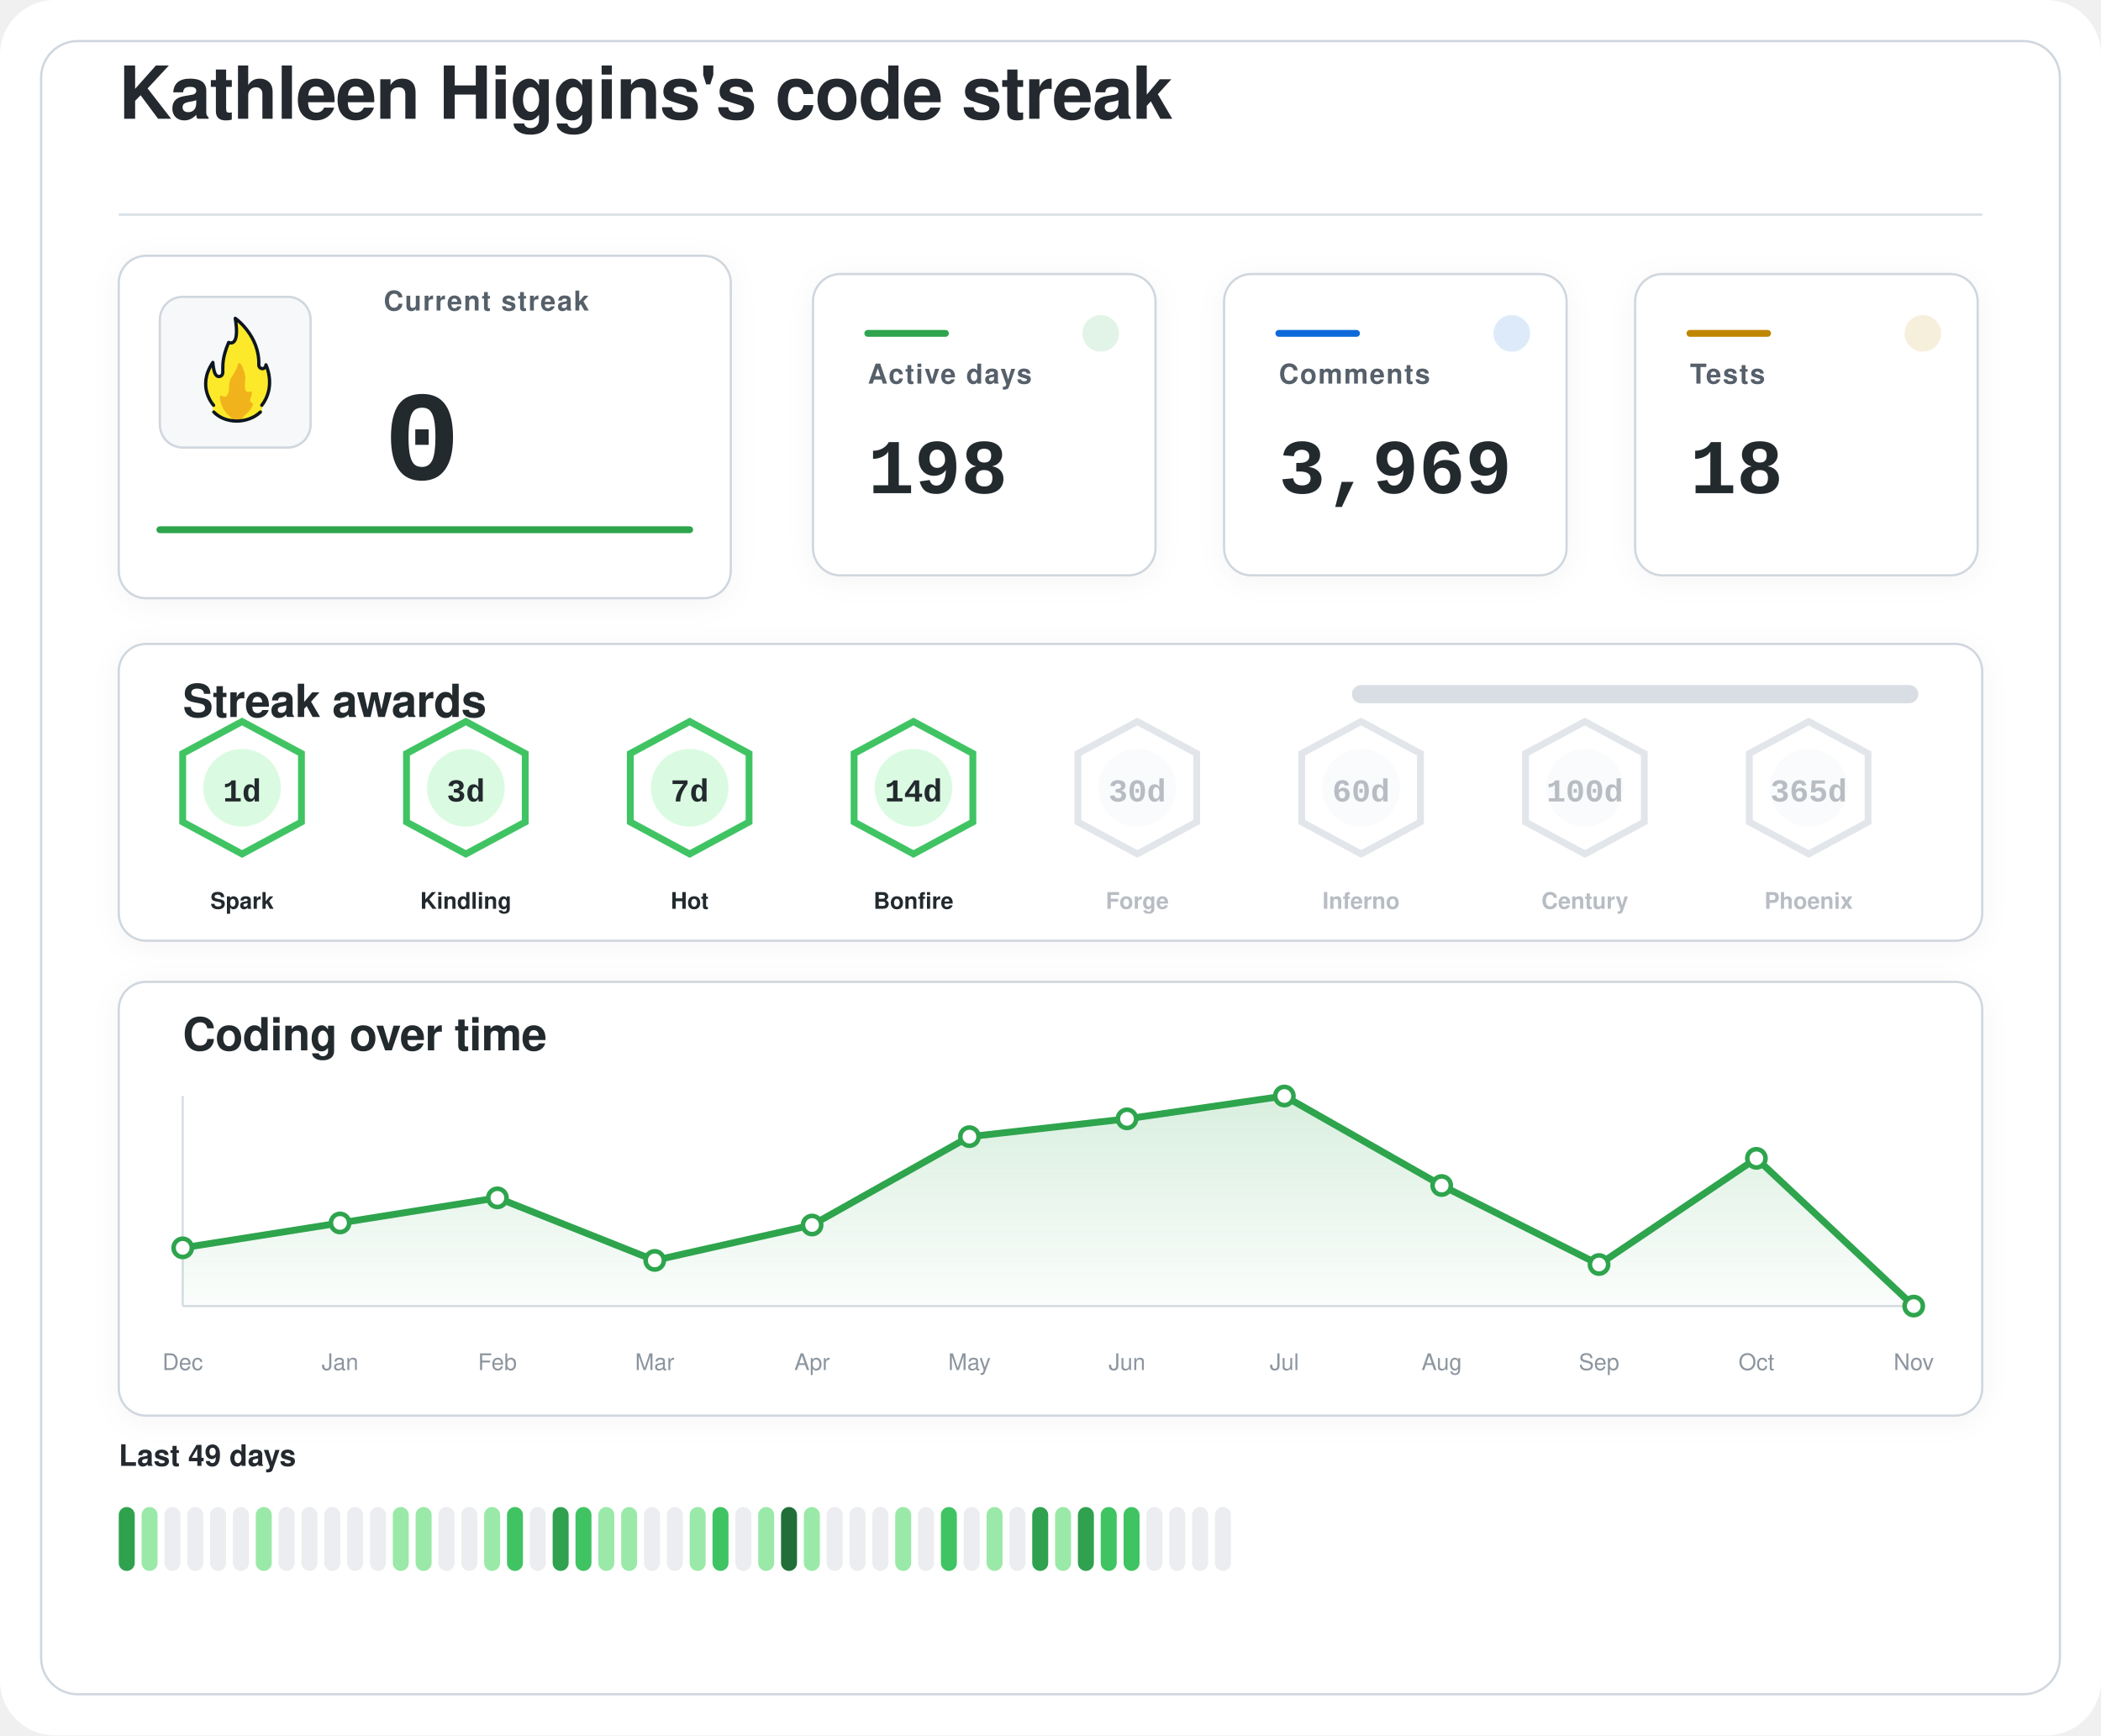
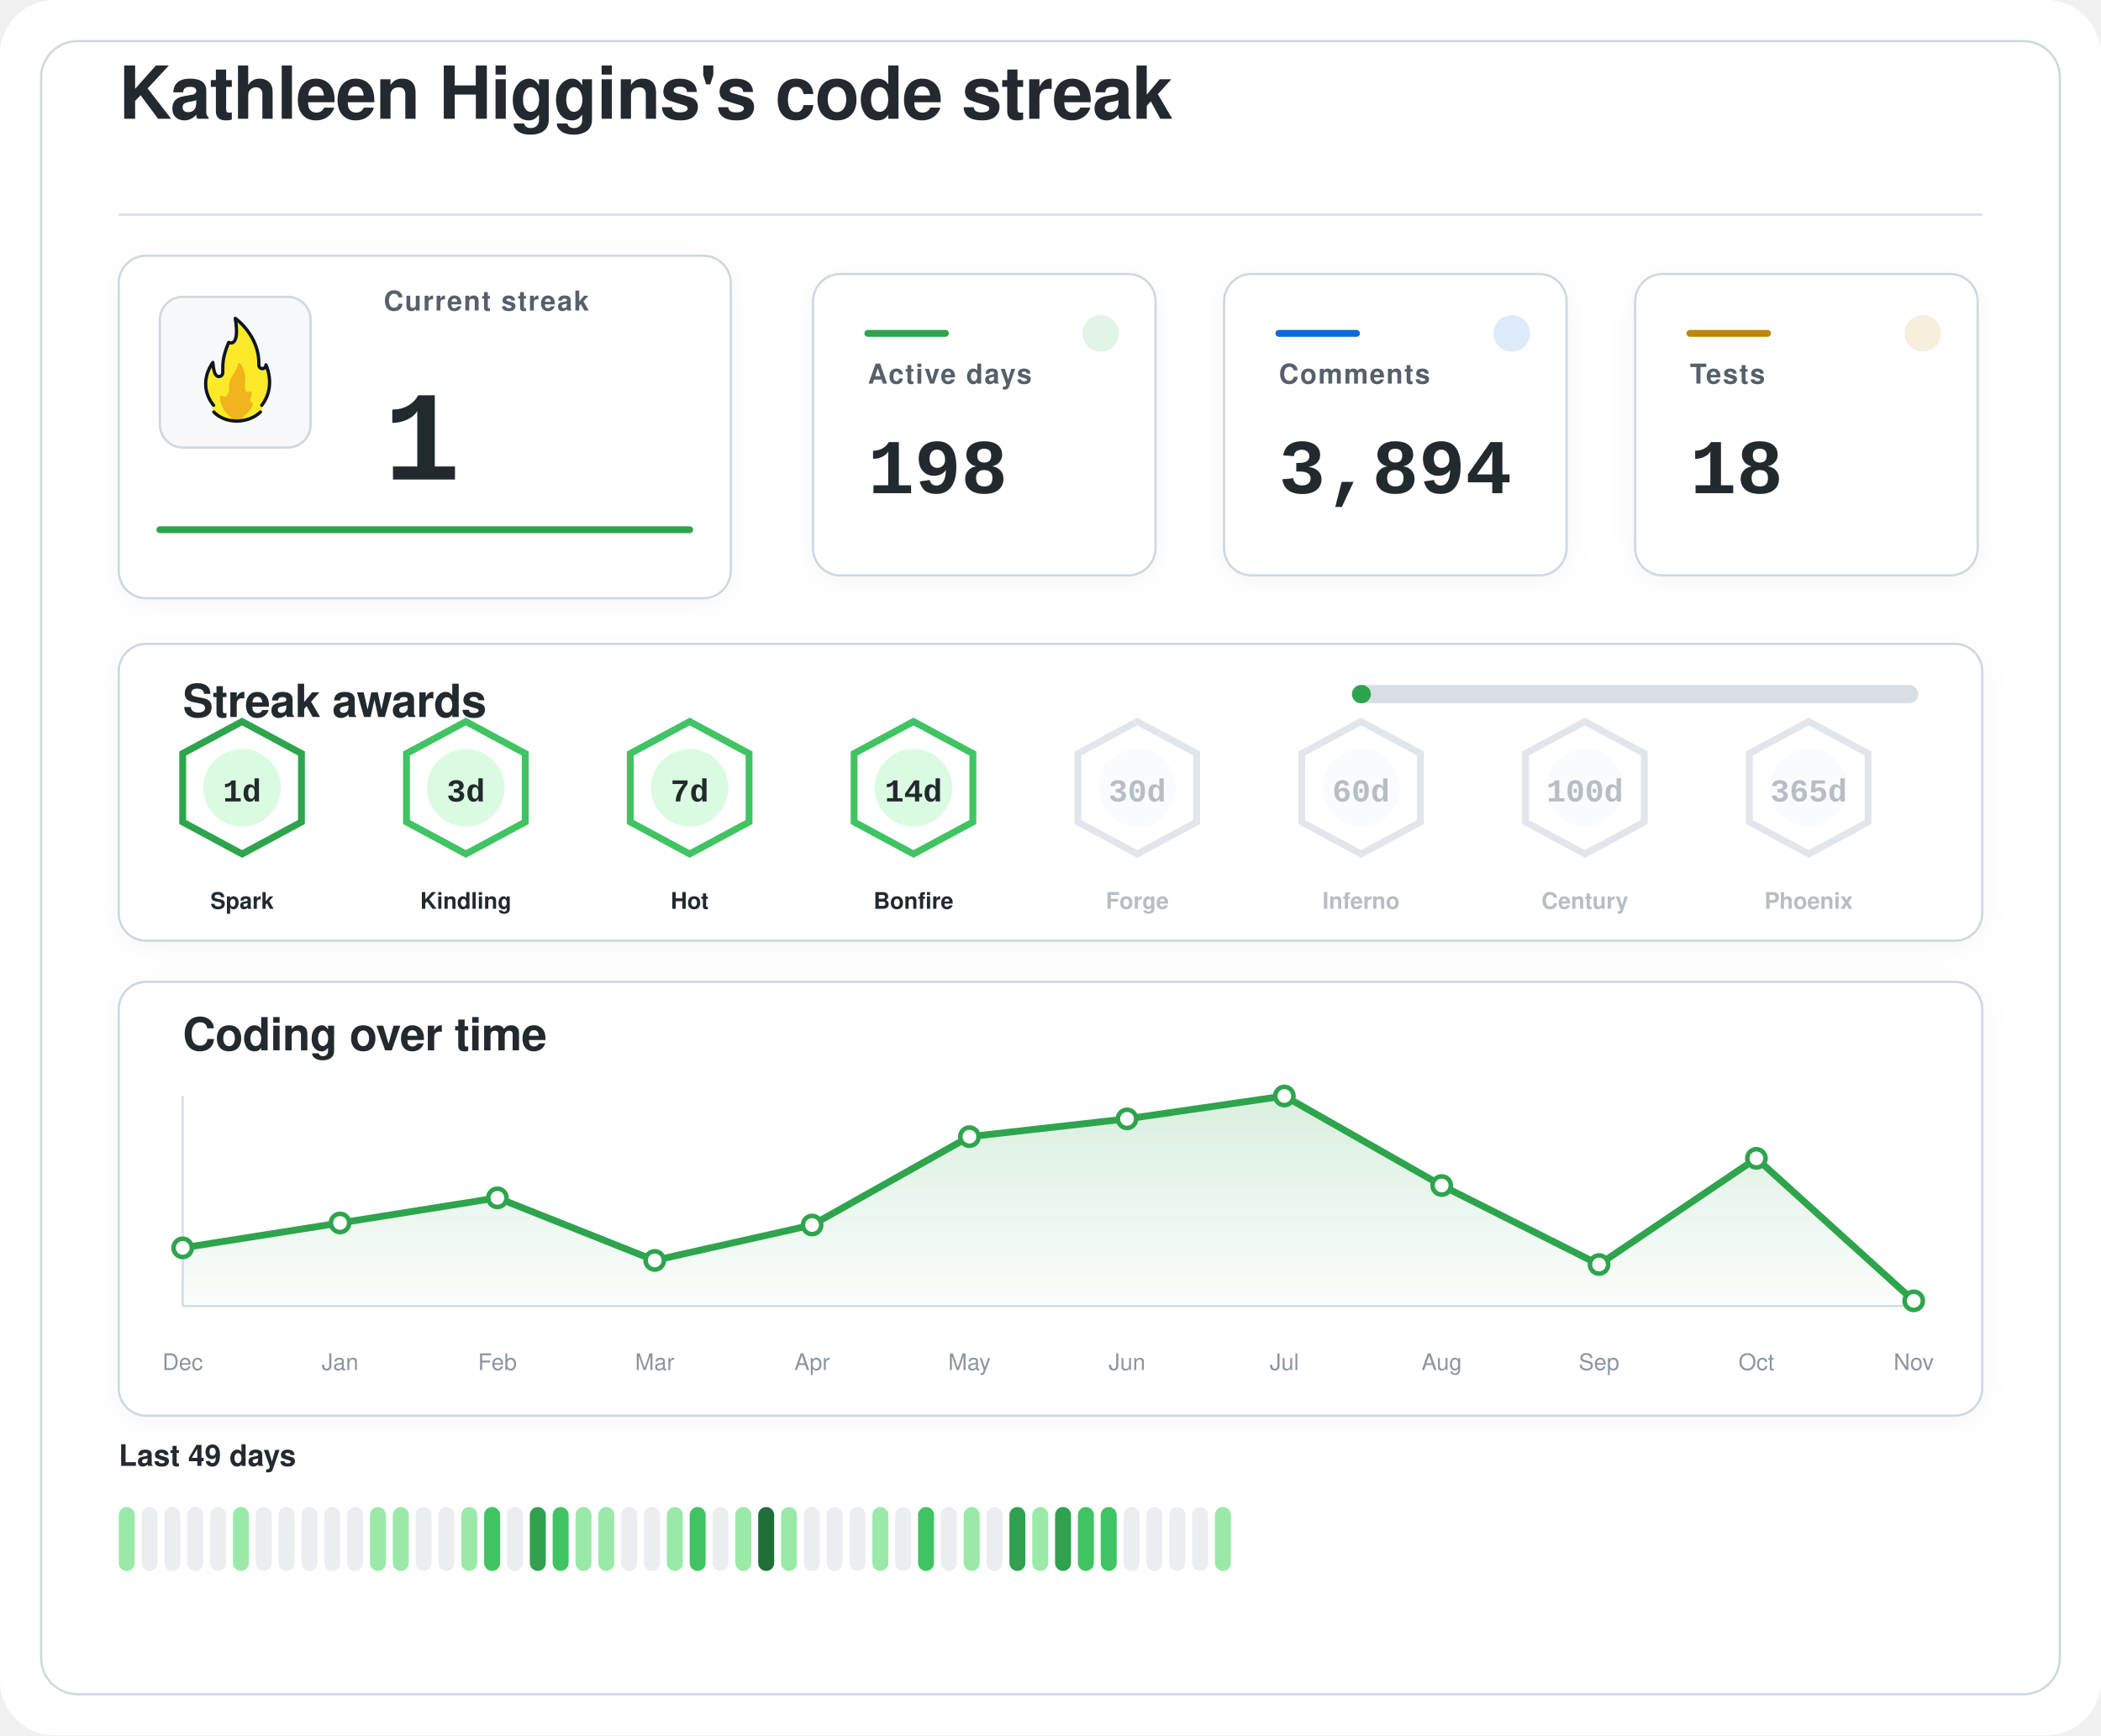
<svg xmlns="http://www.w3.org/2000/svg" width="920" height="760" viewBox="0 0 920 760" role="img" aria-labelledby="title desc">
  <defs>
    <filter id="softShadow" x="-20%" y="-20%" width="140%" height="140%">
      <feDropShadow dx="0" dy="2" stdDeviation="6" flood-color="#1f2328" flood-opacity="0.04" />
    </filter>
    <linearGradient id="chartWash" x1="0%" y1="0%" x2="0%" y2="100%">
      <stop offset="0%" stop-color="#2da44e" stop-opacity="0.18" />
      <stop offset="100%" stop-color="#2da44e" stop-opacity="0.02" />
    </linearGradient>
  </defs>
  <rect width="920" height="760" rx="24" fill="#ffffff" />
  <rect x="18" y="18" width="884" height="724" rx="16" fill="#ffffff" stroke="#d0d7de" stroke-width="1" />
  <g transform="translate(52 52)">
    <text x="0" y="0" fill="#24292f" font-family="-apple-system, BlinkMacSystemFont, 'Segoe UI', Helvetica, Arial, sans-serif" font-size="32" font-weight="600" letter-spacing="-0.4">
    Kathleen Higgins's code streak
  </text>
    <line x1="0" y1="42" x2="816" y2="42" stroke="#d8dee4" stroke-width="1" />
  </g>
  <g filter="url(#softShadow)">
    <rect x="52" y="112" width="268" height="150" rx="12" fill="#ffffff" stroke="#d0d7de" stroke-width="1" />
    <rect x="70" y="130" width="66" height="66" rx="10" fill="#f6f8fa" stroke="#d0d7de" stroke-width="1" />
    <g transform="translate(78 136) scale(0.7222)">
      <path fill="#FCEA2B" d="M51.334,58.302c7.563-9.789,4.032-21.872,2.446-25.569c-0.18-0.419-0.93-0.557-0.982-0.101c-0.122,1.08-0.406,2.361-2.004,1.974c-0.82-0.199-1.348-0.556-1.348-1.88c0.511-15.049-10.511-25.297-14.346-28.536c-0.51-0.431-1.267,0.029-1.159,0.704c2.456,15.335-1.608,14.285-3.099,13.819c-0.259-0.081-0.541,0.055-0.66,0.307c-4.588,9.701-3.411,14.265-3.519,17.445c0,0.257,0,0.687,0,0.958c0,1.746-1.415,2.582-2.561,2.071c-2.054-0.916-2.405-6.373-2.413-7.824c-0.004-0.683-0.809-0.879-1.202-0.332c-8.805,12.267-2.325,23.197-0.082,26.317c0.646,0.898,0.902,2.075,0.535,3.13c-0.041,0.118-0.09,0.235-0.146,0.349c-0.399,0.798,0.671,1.4,0.671,1.4c1.315,1.234,5.465,5.181,14.282,5.181c7.134-0,11.948-3.059,13.83-4.725c0.883-0.781,1.276-0.859,1.273-1.683C50.846,60.324,50.824,58.807,51.334,58.302" />
      <path fill="#F1B31C" d="M36.294,32.558c-0.295,1.461-1.32,4.002-4.207,8.35c-0.059,0.106-0.117,0.21-0.176,0.317c-0.309,0.689-1.355,3.341-1.062,7.051c-0,0.002-0.573,4.337-2.977,3.976c-0.509-0.077-0.921-0.251-1.254-0.477c-0.611-0.416-1.423,0.108-1.349,0.853c0.32,3.192,1.603,8.082,6.153,11.672c0,0,1.283,1.06,1.442,1.975c0.005,0.03,0.029,0.051,0.059,0.051l5.274,0c0.183,0,0.208-0.024,0.213-0.059c0.036-0.24,0.364-1.25,3.202-3.773c1.997-1.775,3.165-3.898,3.742-5.348c0.205-0.514-0.101-1.117-0.639-1.207c-0.344-0.057-0.713-0.36-1.013-1.184c-0.006-0.024-0.217-0.838,0.601-2.559c0.381-0.801,0.424-1.665,0.36-2.365c-0.058-0.632-0.723-0.998-1.282-0.716c-0.784,0.397-1.869,0.53-2.599-1.075c0,0-0.658-1.566-0.086-5.452c0.437-2.966-1.011-7.862-2.828-10.375C37.419,31.589,36.446,31.803,36.294,32.558z" />
      <path fill="none" stroke="#101820" stroke-linecap="round" stroke-linejoin="round" stroke-width="2" d="M21.63,61.556c3.479,3.611,8.67,5.475,13.992,5.475c5.055,0,10.708-1.962,14.241-5.468" />
      <path fill="none" stroke="#101820" stroke-linecap="round" stroke-linejoin="round" stroke-width="2" d="M21.511,57.456c0,0-10.532-11.201-0.455-25.979c0,0,0.197,4.059,1.255,6.582c0.483,1.036,1.212,1.957,2.349,1.957c1.335,0,2.418-0.897,2.418-2.571c0-0.26,0-0.672,0-0.918c0.105-3.1-0.525-7.666,3.571-17.19c0,0,7.037,3.784,3.991-14.612c0,0,14.88,10.442,14.276,28.217c0,1.269,0.968,2.298,2.162,2.298s2.162-1.029,2.162-2.298c0.075,0.134,6.322,13.078-2.514,24.515" />
    </g>
    <text x="168" y="136" fill="#57606a" font-family="-apple-system, BlinkMacSystemFont, 'Segoe UI', Helvetica, Arial, sans-serif" font-size="12" font-weight="600" letter-spacing="0.6">
    Current streak
  </text>
    <text x="168" y="210" fill="#24292f" font-family="ui-monospace, SFMono-Regular, 'SF Mono', Consolas, 'Liberation Mono', Menlo, monospace" font-size="56" font-weight="700">
-     0
+     1
  </text>
    <line x1="70" y1="232" x2="302" y2="232" stroke="#2da44e" stroke-width="3" stroke-linecap="round" />
  </g>
  <g filter="url(#softShadow)">
    <rect x="356" y="120" width="150" height="132" rx="12" fill="#ffffff" stroke="#d0d7de" stroke-width="1" />
    <circle cx="482" cy="146" r="8" fill="#2da44e" opacity="0.14" />
    <line x1="380" y1="146" x2="414" y2="146" stroke="#2da44e" stroke-width="3" stroke-linecap="round" />
    <text x="380" y="168" fill="#57606a" font-family="-apple-system, BlinkMacSystemFont, 'Segoe UI', Helvetica, Arial, sans-serif" font-size="12" font-weight="600" letter-spacing="0.6">
    Active days
  </text>
    <text x="380" y="216" fill="#24292f" font-family="ui-monospace, SFMono-Regular, 'SF Mono', Consolas, 'Liberation Mono', Menlo, monospace" font-size="34" font-weight="700">
    198
  </text>
  </g>
  <g filter="url(#softShadow)">
    <rect x="536" y="120" width="150" height="132" rx="12" fill="#ffffff" stroke="#d0d7de" stroke-width="1" />
    <circle cx="662" cy="146" r="8" fill="#0969da" opacity="0.14" />
    <line x1="560" y1="146" x2="594" y2="146" stroke="#0969da" stroke-width="3" stroke-linecap="round" />
    <text x="560" y="168" fill="#57606a" font-family="-apple-system, BlinkMacSystemFont, 'Segoe UI', Helvetica, Arial, sans-serif" font-size="12" font-weight="600" letter-spacing="0.6">
    Comments
  </text>
    <text x="560" y="216" fill="#24292f" font-family="ui-monospace, SFMono-Regular, 'SF Mono', Consolas, 'Liberation Mono', Menlo, monospace" font-size="34" font-weight="700">
-     3,969
+     3,894
  </text>
  </g>
  <g filter="url(#softShadow)">
    <rect x="716" y="120" width="150" height="132" rx="12" fill="#ffffff" stroke="#d0d7de" stroke-width="1" />
    <circle cx="842" cy="146" r="8" fill="#bf8700" opacity="0.14" />
    <line x1="740" y1="146" x2="774" y2="146" stroke="#bf8700" stroke-width="3" stroke-linecap="round" />
    <text x="740" y="168" fill="#57606a" font-family="-apple-system, BlinkMacSystemFont, 'Segoe UI', Helvetica, Arial, sans-serif" font-size="12" font-weight="600" letter-spacing="0.6">
    Tests
  </text>
    <text x="740" y="216" fill="#24292f" font-family="ui-monospace, SFMono-Regular, 'SF Mono', Consolas, 'Liberation Mono', Menlo, monospace" font-size="34" font-weight="700">
    18
  </text>
  </g>
  <g filter="url(#softShadow)">
    <rect x="52" y="282" width="816" height="130" rx="12" fill="#ffffff" stroke="#d0d7de" stroke-width="1" />
    <text x="80" y="314" fill="#24292f" font-family="-apple-system, BlinkMacSystemFont, 'Segoe UI', Helvetica, Arial, sans-serif" font-size="20" font-weight="600" letter-spacing="-0.2">
    Streak awards
  </text>
    <rect x="592" y="300" width="248" height="8" rx="4" fill="#d8dee4" />
-     <rect x="592" y="300" width="0.0" height="8" rx="4" fill="#2da44e" />
-     <g opacity="1">
-       <path d="M106 316 L132 330 L132 360 L106 374 L80 360 L80 330 Z" fill="#ffffff" stroke="#40c463" stroke-width="3" />
+     <rect x="592" y="300" width="8.3" height="8" rx="4" fill="#2da44e" />
+     <g opacity="1">
+       <path d="M106 316 L132 330 L132 360 L106 374 L80 360 L80 330 Z" fill="#ffffff" stroke="#2da44e" stroke-width="3" />
      <circle cx="106" cy="345" r="17" fill="#dafbe1" />
      <text x="106" y="351" text-anchor="middle" fill="#24292f" font-family="ui-monospace, SFMono-Regular, 'SF Mono', Consolas, 'Liberation Mono', Menlo, monospace" font-size="14" font-weight="800">
    1d
  </text>
      <text x="106" y="398" text-anchor="middle" fill="#24292f" font-family="-apple-system, BlinkMacSystemFont, 'Segoe UI', Helvetica, Arial, sans-serif" font-size="10" font-weight="700">
    Spark
  </text>
    </g>
    <g opacity="1">
      <path d="M204 316 L230 330 L230 360 L204 374 L178 360 L178 330 Z" fill="#ffffff" stroke="#40c463" stroke-width="3" />
      <circle cx="204" cy="345" r="17" fill="#dafbe1" />
      <text x="204" y="351" text-anchor="middle" fill="#24292f" font-family="ui-monospace, SFMono-Regular, 'SF Mono', Consolas, 'Liberation Mono', Menlo, monospace" font-size="14" font-weight="800">
    3d
  </text>
      <text x="204" y="398" text-anchor="middle" fill="#24292f" font-family="-apple-system, BlinkMacSystemFont, 'Segoe UI', Helvetica, Arial, sans-serif" font-size="10" font-weight="700">
    Kindling
  </text>
    </g>
    <g opacity="1">
      <path d="M302 316 L328 330 L328 360 L302 374 L276 360 L276 330 Z" fill="#ffffff" stroke="#40c463" stroke-width="3" />
      <circle cx="302" cy="345" r="17" fill="#dafbe1" />
      <text x="302" y="351" text-anchor="middle" fill="#24292f" font-family="ui-monospace, SFMono-Regular, 'SF Mono', Consolas, 'Liberation Mono', Menlo, monospace" font-size="14" font-weight="800">
    7d
  </text>
      <text x="302" y="398" text-anchor="middle" fill="#24292f" font-family="-apple-system, BlinkMacSystemFont, 'Segoe UI', Helvetica, Arial, sans-serif" font-size="10" font-weight="700">
    Hot
  </text>
    </g>
    <g opacity="1">
      <path d="M400 316 L426 330 L426 360 L400 374 L374 360 L374 330 Z" fill="#ffffff" stroke="#40c463" stroke-width="3" />
      <circle cx="400" cy="345" r="17" fill="#dafbe1" />
      <text x="400" y="351" text-anchor="middle" fill="#24292f" font-family="ui-monospace, SFMono-Regular, 'SF Mono', Consolas, 'Liberation Mono', Menlo, monospace" font-size="14" font-weight="800">
    14d
  </text>
      <text x="400" y="398" text-anchor="middle" fill="#24292f" font-family="-apple-system, BlinkMacSystemFont, 'Segoe UI', Helvetica, Arial, sans-serif" font-size="10" font-weight="700">
    Bonfire
  </text>
    </g>
    <g opacity="0.62">
      <path d="M498 316 L524 330 L524 360 L498 374 L472 360 L472 330 Z" fill="#ffffff" stroke="#d0d7de" stroke-width="3" />
      <circle cx="498" cy="345" r="17" fill="#f6f8fa" />
      <text x="498" y="351" text-anchor="middle" fill="#8c959f" font-family="ui-monospace, SFMono-Regular, 'SF Mono', Consolas, 'Liberation Mono', Menlo, monospace" font-size="14" font-weight="800">
    30d
  </text>
      <text x="498" y="398" text-anchor="middle" fill="#8c959f" font-family="-apple-system, BlinkMacSystemFont, 'Segoe UI', Helvetica, Arial, sans-serif" font-size="10" font-weight="700">
    Forge
  </text>
    </g>
    <g opacity="0.62">
      <path d="M596 316 L622 330 L622 360 L596 374 L570 360 L570 330 Z" fill="#ffffff" stroke="#d0d7de" stroke-width="3" />
      <circle cx="596" cy="345" r="17" fill="#f6f8fa" />
      <text x="596" y="351" text-anchor="middle" fill="#8c959f" font-family="ui-monospace, SFMono-Regular, 'SF Mono', Consolas, 'Liberation Mono', Menlo, monospace" font-size="14" font-weight="800">
    60d
  </text>
      <text x="596" y="398" text-anchor="middle" fill="#8c959f" font-family="-apple-system, BlinkMacSystemFont, 'Segoe UI', Helvetica, Arial, sans-serif" font-size="10" font-weight="700">
    Inferno
  </text>
    </g>
    <g opacity="0.62">
      <path d="M694 316 L720 330 L720 360 L694 374 L668 360 L668 330 Z" fill="#ffffff" stroke="#d0d7de" stroke-width="3" />
      <circle cx="694" cy="345" r="17" fill="#f6f8fa" />
      <text x="694" y="351" text-anchor="middle" fill="#8c959f" font-family="ui-monospace, SFMono-Regular, 'SF Mono', Consolas, 'Liberation Mono', Menlo, monospace" font-size="14" font-weight="800">
    100d
  </text>
      <text x="694" y="398" text-anchor="middle" fill="#8c959f" font-family="-apple-system, BlinkMacSystemFont, 'Segoe UI', Helvetica, Arial, sans-serif" font-size="10" font-weight="700">
    Century
  </text>
    </g>
    <g opacity="0.62">
      <path d="M792 316 L818 330 L818 360 L792 374 L766 360 L766 330 Z" fill="#ffffff" stroke="#d0d7de" stroke-width="3" />
      <circle cx="792" cy="345" r="17" fill="#f6f8fa" />
      <text x="792" y="351" text-anchor="middle" fill="#8c959f" font-family="ui-monospace, SFMono-Regular, 'SF Mono', Consolas, 'Liberation Mono', Menlo, monospace" font-size="14" font-weight="800">
    365d
  </text>
      <text x="792" y="398" text-anchor="middle" fill="#8c959f" font-family="-apple-system, BlinkMacSystemFont, 'Segoe UI', Helvetica, Arial, sans-serif" font-size="10" font-weight="700">
    Phoenix
  </text>
    </g>
  </g>
  <g filter="url(#softShadow)">
    <rect x="52" y="430" width="816" height="190" rx="12" fill="#ffffff" stroke="#d0d7de" stroke-width="1" />
    <text x="80" y="460" fill="#24292f" font-family="-apple-system, BlinkMacSystemFont, 'Segoe UI', Helvetica, Arial, sans-serif" font-size="20" font-weight="600" letter-spacing="-0.2">
    Coding over time
  </text>
    <line x1="80" y1="572" x2="838" y2="572" stroke="#d8dee4" stroke-width="1" />
    <line x1="80" y1="480" x2="80" y2="572" stroke="#d8dee4" stroke-width="1" />
-     <path d="M 80,572 L 80.0,546.5 L 148.9,535.6 L 217.8,524.6 L 286.7,552.0 L 355.6,536.5 L 424.5,497.8 L 493.5,490.0 L 562.4,480.0 L 631.3,519.2 L 700.2,553.8 L 769.1,507.3 L 838.0,572.0 L 838,572 Z" fill="url(#chartWash)" />
-     <polyline points="80.0,546.5 148.9,535.6 217.8,524.6 286.7,552.0 355.6,536.5 424.5,497.8 493.5,490.0 562.4,480.0 631.3,519.2 700.2,553.8 769.1,507.3 838.0,572.0" fill="none" stroke="#2da44e" stroke-width="3" stroke-linecap="round" stroke-linejoin="round" />
+     <path d="M 80,572 L 80.0,546.5 L 148.9,535.6 L 217.8,524.6 L 286.7,552.0 L 355.6,536.5 L 424.5,497.8 L 493.5,490.0 L 562.4,480.0 L 631.3,519.2 L 700.2,553.8 L 769.1,507.3 L 838.0,569.7 L 838,572 Z" fill="url(#chartWash)" />
+     <polyline points="80.0,546.5 148.9,535.6 217.8,524.6 286.7,552.0 355.6,536.5 424.5,497.8 493.5,490.0 562.4,480.0 631.3,519.2 700.2,553.8 769.1,507.3 838.0,569.7" fill="none" stroke="#2da44e" stroke-width="3" stroke-linecap="round" stroke-linejoin="round" />
    <circle cx="80.0" cy="546.5" r="4" fill="#ffffff" stroke="#2da44e" stroke-width="2" />
    <circle cx="148.9" cy="535.6" r="4" fill="#ffffff" stroke="#2da44e" stroke-width="2" />
    <circle cx="217.8" cy="524.6" r="4" fill="#ffffff" stroke="#2da44e" stroke-width="2" />
    <circle cx="286.7" cy="552.0" r="4" fill="#ffffff" stroke="#2da44e" stroke-width="2" />
    <circle cx="355.6" cy="536.5" r="4" fill="#ffffff" stroke="#2da44e" stroke-width="2" />
    <circle cx="424.5" cy="497.8" r="4" fill="#ffffff" stroke="#2da44e" stroke-width="2" />
    <circle cx="493.5" cy="490.0" r="4" fill="#ffffff" stroke="#2da44e" stroke-width="2" />
    <circle cx="562.4" cy="480.0" r="4" fill="#ffffff" stroke="#2da44e" stroke-width="2" />
    <circle cx="631.3" cy="519.2" r="4" fill="#ffffff" stroke="#2da44e" stroke-width="2" />
    <circle cx="700.2" cy="553.8" r="4" fill="#ffffff" stroke="#2da44e" stroke-width="2" />
    <circle cx="769.1" cy="507.3" r="4" fill="#ffffff" stroke="#2da44e" stroke-width="2" />
-     <circle cx="838.0" cy="572.0" r="4" fill="#ffffff" stroke="#2da44e" stroke-width="2" />
+     <circle cx="838.0" cy="569.7" r="4" fill="#ffffff" stroke="#2da44e" stroke-width="2" />
    <text x="80.0" y="600" text-anchor="middle" fill="#8c959f" font-family="-apple-system, BlinkMacSystemFont, 'Segoe UI', Helvetica, Arial, sans-serif" font-size="10">Dec</text>
    <text x="148.9" y="600" text-anchor="middle" fill="#8c959f" font-family="-apple-system, BlinkMacSystemFont, 'Segoe UI', Helvetica, Arial, sans-serif" font-size="10">Jan</text>
    <text x="217.8" y="600" text-anchor="middle" fill="#8c959f" font-family="-apple-system, BlinkMacSystemFont, 'Segoe UI', Helvetica, Arial, sans-serif" font-size="10">Feb</text>
    <text x="286.7" y="600" text-anchor="middle" fill="#8c959f" font-family="-apple-system, BlinkMacSystemFont, 'Segoe UI', Helvetica, Arial, sans-serif" font-size="10">Mar</text>
    <text x="355.6" y="600" text-anchor="middle" fill="#8c959f" font-family="-apple-system, BlinkMacSystemFont, 'Segoe UI', Helvetica, Arial, sans-serif" font-size="10">Apr</text>
    <text x="424.5" y="600" text-anchor="middle" fill="#8c959f" font-family="-apple-system, BlinkMacSystemFont, 'Segoe UI', Helvetica, Arial, sans-serif" font-size="10">May</text>
    <text x="493.5" y="600" text-anchor="middle" fill="#8c959f" font-family="-apple-system, BlinkMacSystemFont, 'Segoe UI', Helvetica, Arial, sans-serif" font-size="10">Jun</text>
    <text x="562.4" y="600" text-anchor="middle" fill="#8c959f" font-family="-apple-system, BlinkMacSystemFont, 'Segoe UI', Helvetica, Arial, sans-serif" font-size="10">Jul</text>
    <text x="631.3" y="600" text-anchor="middle" fill="#8c959f" font-family="-apple-system, BlinkMacSystemFont, 'Segoe UI', Helvetica, Arial, sans-serif" font-size="10">Aug</text>
    <text x="700.2" y="600" text-anchor="middle" fill="#8c959f" font-family="-apple-system, BlinkMacSystemFont, 'Segoe UI', Helvetica, Arial, sans-serif" font-size="10">Sep</text>
    <text x="769.1" y="600" text-anchor="middle" fill="#8c959f" font-family="-apple-system, BlinkMacSystemFont, 'Segoe UI', Helvetica, Arial, sans-serif" font-size="10">Oct</text>
    <text x="838.0" y="600" text-anchor="middle" fill="#8c959f" font-family="-apple-system, BlinkMacSystemFont, 'Segoe UI', Helvetica, Arial, sans-serif" font-size="10">Nov</text>
  </g>
  <g>
    <text x="52" y="642" fill="#24292f" font-family="-apple-system, BlinkMacSystemFont, 'Segoe UI', Helvetica, Arial, sans-serif" font-size="13" font-weight="600">
    Last 49 days
  </text>
-     <rect x="52" y="660" width="7" height="28" rx="3.5" fill="#30a14e" />
-     <rect x="62" y="660" width="7" height="28" rx="3.5" fill="#9be9a8" />
+     <rect x="52" y="660" width="7" height="28" rx="3.5" fill="#9be9a8" />
+     <rect x="62" y="660" width="7" height="28" rx="3.5" fill="#ebedf0" />
    <rect x="72" y="660" width="7" height="28" rx="3.5" fill="#ebedf0" />
    <rect x="82" y="660" width="7" height="28" rx="3.5" fill="#ebedf0" />
    <rect x="92" y="660" width="7" height="28" rx="3.5" fill="#ebedf0" />
-     <rect x="102" y="660" width="7" height="28" rx="3.5" fill="#ebedf0" />
-     <rect x="112" y="660" width="7" height="28" rx="3.5" fill="#9be9a8" />
+     <rect x="102" y="660" width="7" height="28" rx="3.5" fill="#9be9a8" />
+     <rect x="112" y="660" width="7" height="28" rx="3.5" fill="#ebedf0" />
    <rect x="122" y="660" width="7" height="28" rx="3.5" fill="#ebedf0" />
    <rect x="132" y="660" width="7" height="28" rx="3.5" fill="#ebedf0" />
    <rect x="142" y="660" width="7" height="28" rx="3.5" fill="#ebedf0" />
    <rect x="152" y="660" width="7" height="28" rx="3.5" fill="#ebedf0" />
-     <rect x="162" y="660" width="7" height="28" rx="3.5" fill="#ebedf0" />
+     <rect x="162" y="660" width="7" height="28" rx="3.5" fill="#9be9a8" />
    <rect x="172" y="660" width="7" height="28" rx="3.5" fill="#9be9a8" />
-     <rect x="182" y="660" width="7" height="28" rx="3.5" fill="#9be9a8" />
+     <rect x="182" y="660" width="7" height="28" rx="3.5" fill="#ebedf0" />
    <rect x="192" y="660" width="7" height="28" rx="3.5" fill="#ebedf0" />
-     <rect x="202" y="660" width="7" height="28" rx="3.5" fill="#ebedf0" />
-     <rect x="212" y="660" width="7" height="28" rx="3.5" fill="#9be9a8" />
-     <rect x="222" y="660" width="7" height="28" rx="3.5" fill="#40c463" />
-     <rect x="232" y="660" width="7" height="28" rx="3.5" fill="#ebedf0" />
-     <rect x="242" y="660" width="7" height="28" rx="3.5" fill="#30a14e" />
-     <rect x="252" y="660" width="7" height="28" rx="3.5" fill="#40c463" />
+     <rect x="202" y="660" width="7" height="28" rx="3.5" fill="#9be9a8" />
+     <rect x="212" y="660" width="7" height="28" rx="3.5" fill="#40c463" />
+     <rect x="222" y="660" width="7" height="28" rx="3.5" fill="#ebedf0" />
+     <rect x="232" y="660" width="7" height="28" rx="3.5" fill="#30a14e" />
+     <rect x="242" y="660" width="7" height="28" rx="3.5" fill="#40c463" />
+     <rect x="252" y="660" width="7" height="28" rx="3.5" fill="#9be9a8" />
    <rect x="262" y="660" width="7" height="28" rx="3.5" fill="#9be9a8" />
-     <rect x="272" y="660" width="7" height="28" rx="3.5" fill="#9be9a8" />
+     <rect x="272" y="660" width="7" height="28" rx="3.5" fill="#ebedf0" />
    <rect x="282" y="660" width="7" height="28" rx="3.5" fill="#ebedf0" />
-     <rect x="292" y="660" width="7" height="28" rx="3.5" fill="#ebedf0" />
-     <rect x="302" y="660" width="7" height="28" rx="3.5" fill="#9be9a8" />
-     <rect x="312" y="660" width="7" height="28" rx="3.5" fill="#40c463" />
-     <rect x="322" y="660" width="7" height="28" rx="3.5" fill="#ebedf0" />
-     <rect x="332" y="660" width="7" height="28" rx="3.5" fill="#9be9a8" />
-     <rect x="342" y="660" width="7" height="28" rx="3.5" fill="#216e39" />
-     <rect x="352" y="660" width="7" height="28" rx="3.5" fill="#9be9a8" />
+     <rect x="292" y="660" width="7" height="28" rx="3.5" fill="#9be9a8" />
+     <rect x="302" y="660" width="7" height="28" rx="3.5" fill="#40c463" />
+     <rect x="312" y="660" width="7" height="28" rx="3.5" fill="#ebedf0" />
+     <rect x="322" y="660" width="7" height="28" rx="3.5" fill="#9be9a8" />
+     <rect x="332" y="660" width="7" height="28" rx="3.5" fill="#216e39" />
+     <rect x="342" y="660" width="7" height="28" rx="3.5" fill="#9be9a8" />
+     <rect x="352" y="660" width="7" height="28" rx="3.5" fill="#ebedf0" />
    <rect x="362" y="660" width="7" height="28" rx="3.5" fill="#ebedf0" />
    <rect x="372" y="660" width="7" height="28" rx="3.5" fill="#ebedf0" />
-     <rect x="382" y="660" width="7" height="28" rx="3.5" fill="#ebedf0" />
-     <rect x="392" y="660" width="7" height="28" rx="3.5" fill="#9be9a8" />
-     <rect x="402" y="660" width="7" height="28" rx="3.5" fill="#ebedf0" />
-     <rect x="412" y="660" width="7" height="28" rx="3.5" fill="#40c463" />
-     <rect x="422" y="660" width="7" height="28" rx="3.5" fill="#ebedf0" />
-     <rect x="432" y="660" width="7" height="28" rx="3.5" fill="#9be9a8" />
-     <rect x="442" y="660" width="7" height="28" rx="3.5" fill="#ebedf0" />
-     <rect x="452" y="660" width="7" height="28" rx="3.5" fill="#30a14e" />
-     <rect x="462" y="660" width="7" height="28" rx="3.5" fill="#9be9a8" />
-     <rect x="472" y="660" width="7" height="28" rx="3.5" fill="#30a14e" />
+     <rect x="382" y="660" width="7" height="28" rx="3.5" fill="#9be9a8" />
+     <rect x="392" y="660" width="7" height="28" rx="3.5" fill="#ebedf0" />
+     <rect x="402" y="660" width="7" height="28" rx="3.5" fill="#40c463" />
+     <rect x="412" y="660" width="7" height="28" rx="3.5" fill="#ebedf0" />
+     <rect x="422" y="660" width="7" height="28" rx="3.5" fill="#9be9a8" />
+     <rect x="432" y="660" width="7" height="28" rx="3.5" fill="#ebedf0" />
+     <rect x="442" y="660" width="7" height="28" rx="3.5" fill="#30a14e" />
+     <rect x="452" y="660" width="7" height="28" rx="3.5" fill="#9be9a8" />
+     <rect x="462" y="660" width="7" height="28" rx="3.5" fill="#30a14e" />
+     <rect x="472" y="660" width="7" height="28" rx="3.5" fill="#40c463" />
    <rect x="482" y="660" width="7" height="28" rx="3.5" fill="#40c463" />
-     <rect x="492" y="660" width="7" height="28" rx="3.5" fill="#40c463" />
+     <rect x="492" y="660" width="7" height="28" rx="3.5" fill="#ebedf0" />
    <rect x="502" y="660" width="7" height="28" rx="3.5" fill="#ebedf0" />
    <rect x="512" y="660" width="7" height="28" rx="3.5" fill="#ebedf0" />
    <rect x="522" y="660" width="7" height="28" rx="3.5" fill="#ebedf0" />
-     <rect x="532" y="660" width="7" height="28" rx="3.5" fill="#ebedf0" />
+     <rect x="532" y="660" width="7" height="28" rx="3.5" fill="#9be9a8" />
  </g>
</svg>
